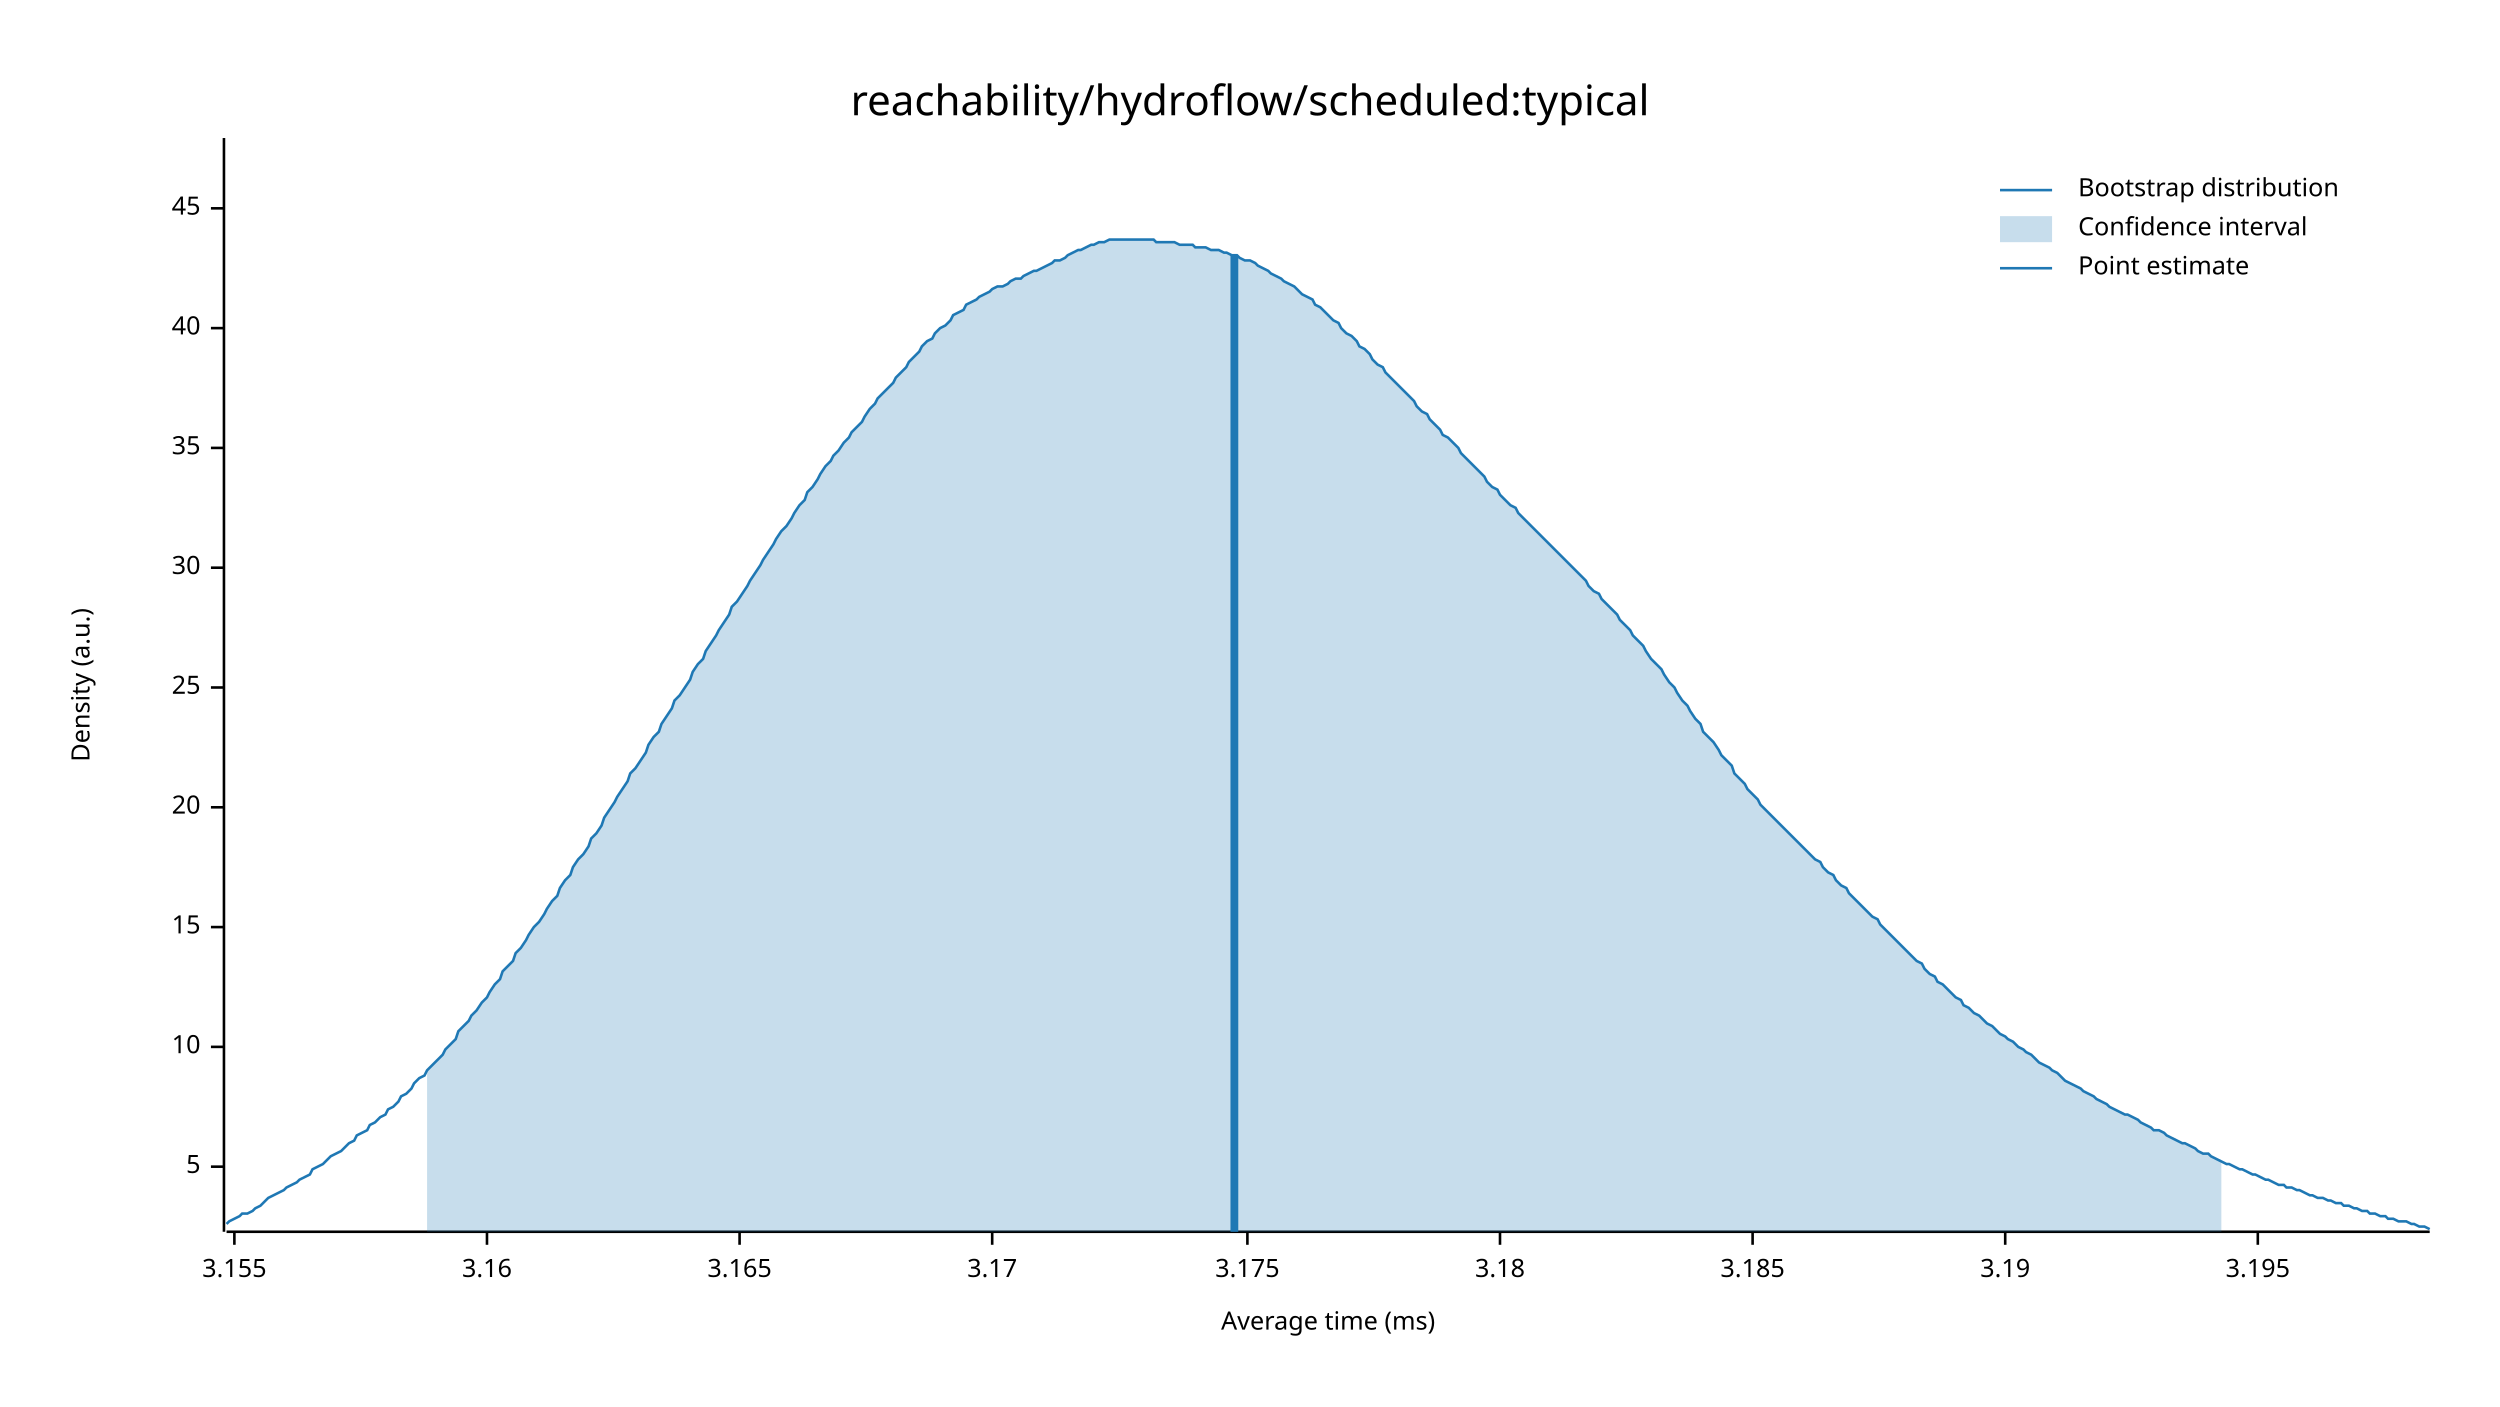
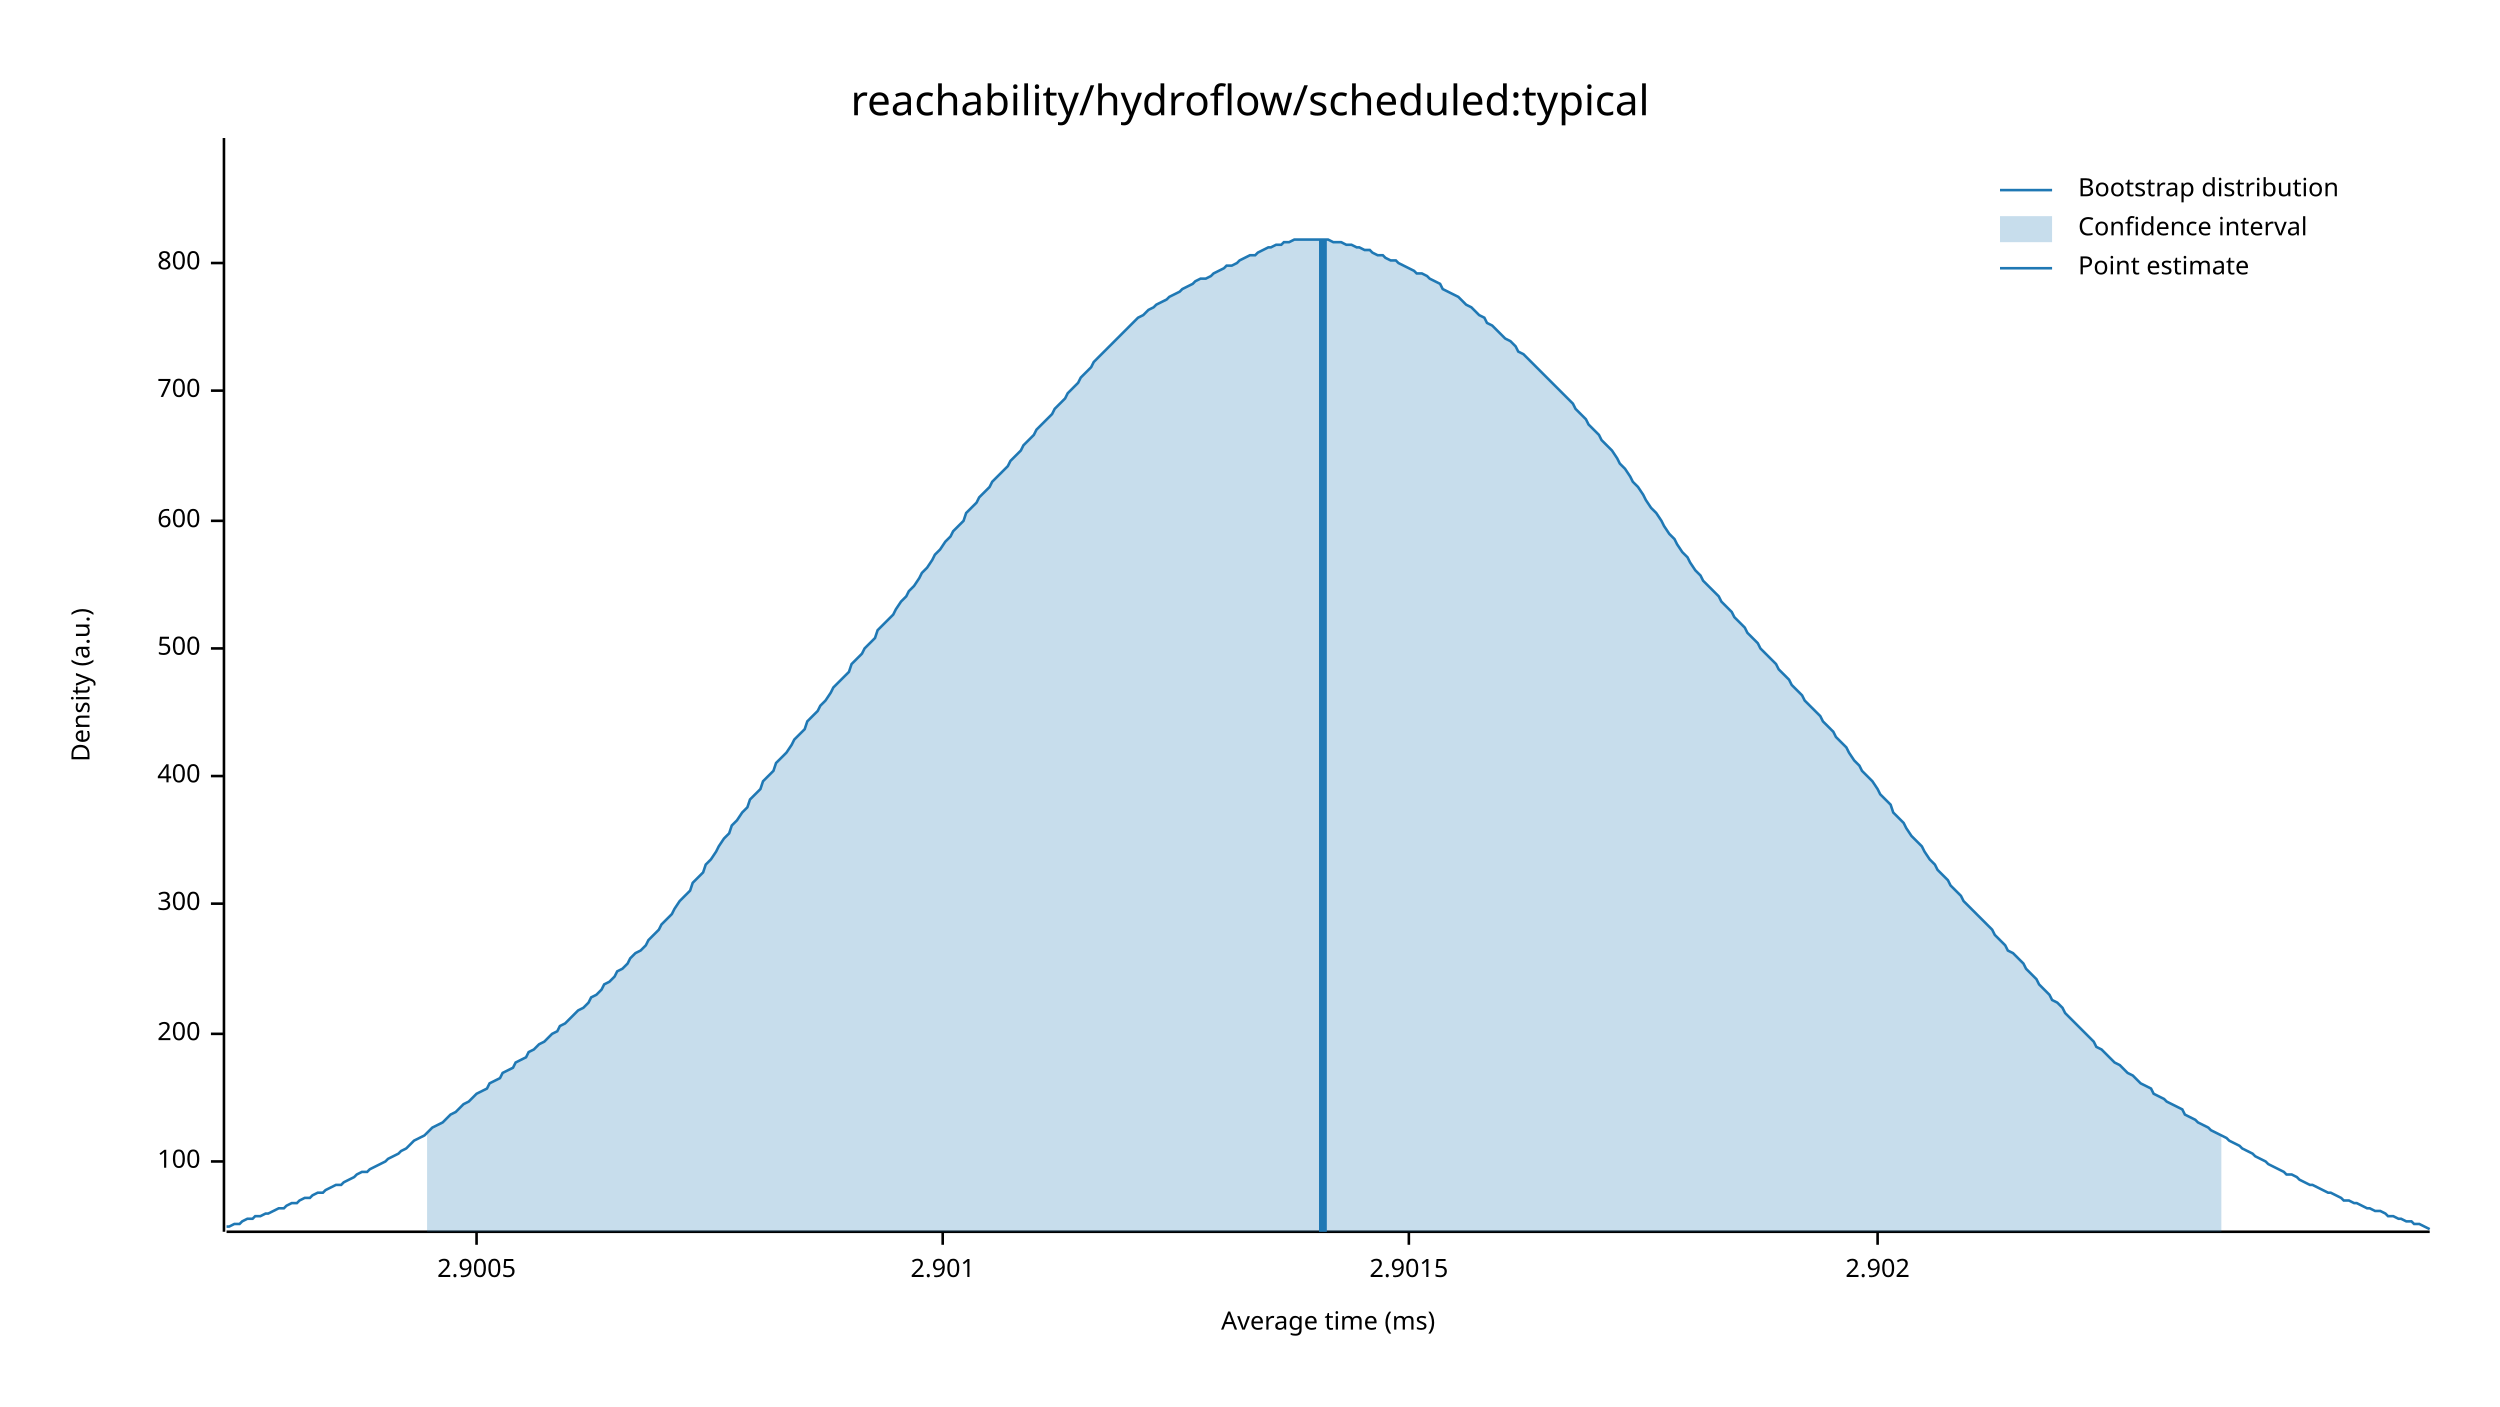
<svg xmlns="http://www.w3.org/2000/svg" width="960" height="540" viewBox="0 0 960 540">
  <text x="480" y="32" dy="0.76em" text-anchor="middle" font-family="sans-serif" font-size="16.129" opacity="1" fill="#000000">
reachability/hydroflow/scheduled:typical
</text>
  <text x="27" y="263" dy="0.76em" text-anchor="middle" font-family="sans-serif" font-size="9.677" opacity="1" fill="#000000" transform="rotate(270, 27, 263)">
Density (a.u.)
</text>
  <text x="510" y="513" dy="-0.5ex" text-anchor="middle" font-family="sans-serif" font-size="9.677" opacity="1" fill="#000000">
Average time (ms)
</text>
  <polyline fill="none" opacity="1" stroke="#000000" stroke-width="1" points="86,53 86,473 " />
-   <text x="77" y="448" dy="0.5ex" text-anchor="end" font-family="sans-serif" font-size="9.677" opacity="1" fill="#000000">
- 5
+   <text x="77" y="446" dy="0.5ex" text-anchor="end" font-family="sans-serif" font-size="9.677" opacity="1" fill="#000000">
+ 100
</text>
-   <polyline fill="none" opacity="1" stroke="#000000" stroke-width="1" points="81,448 86,448 " />
-   <text x="77" y="402" dy="0.5ex" text-anchor="end" font-family="sans-serif" font-size="9.677" opacity="1" fill="#000000">
- 10
+   <polyline fill="none" opacity="1" stroke="#000000" stroke-width="1" points="81,446 86,446 " />
+   <text x="77" y="397" dy="0.5ex" text-anchor="end" font-family="sans-serif" font-size="9.677" opacity="1" fill="#000000">
+ 200
</text>
-   <polyline fill="none" opacity="1" stroke="#000000" stroke-width="1" points="81,402 86,402 " />
-   <text x="77" y="356" dy="0.5ex" text-anchor="end" font-family="sans-serif" font-size="9.677" opacity="1" fill="#000000">
- 15
+   <polyline fill="none" opacity="1" stroke="#000000" stroke-width="1" points="81,397 86,397 " />
+   <text x="77" y="347" dy="0.5ex" text-anchor="end" font-family="sans-serif" font-size="9.677" opacity="1" fill="#000000">
+ 300
</text>
-   <polyline fill="none" opacity="1" stroke="#000000" stroke-width="1" points="81,356 86,356 " />
-   <text x="77" y="310" dy="0.5ex" text-anchor="end" font-family="sans-serif" font-size="9.677" opacity="1" fill="#000000">
- 20
+   <polyline fill="none" opacity="1" stroke="#000000" stroke-width="1" points="81,347 86,347 " />
+   <text x="77" y="298" dy="0.5ex" text-anchor="end" font-family="sans-serif" font-size="9.677" opacity="1" fill="#000000">
+ 400
</text>
-   <polyline fill="none" opacity="1" stroke="#000000" stroke-width="1" points="81,310 86,310 " />
-   <text x="77" y="264" dy="0.5ex" text-anchor="end" font-family="sans-serif" font-size="9.677" opacity="1" fill="#000000">
- 25
+   <polyline fill="none" opacity="1" stroke="#000000" stroke-width="1" points="81,298 86,298 " />
+   <text x="77" y="249" dy="0.5ex" text-anchor="end" font-family="sans-serif" font-size="9.677" opacity="1" fill="#000000">
+ 500
</text>
-   <polyline fill="none" opacity="1" stroke="#000000" stroke-width="1" points="81,264 86,264 " />
-   <text x="77" y="218" dy="0.5ex" text-anchor="end" font-family="sans-serif" font-size="9.677" opacity="1" fill="#000000">
- 30
+   <polyline fill="none" opacity="1" stroke="#000000" stroke-width="1" points="81,249 86,249 " />
+   <text x="77" y="200" dy="0.5ex" text-anchor="end" font-family="sans-serif" font-size="9.677" opacity="1" fill="#000000">
+ 600
</text>
-   <polyline fill="none" opacity="1" stroke="#000000" stroke-width="1" points="81,218 86,218 " />
-   <text x="77" y="172" dy="0.5ex" text-anchor="end" font-family="sans-serif" font-size="9.677" opacity="1" fill="#000000">
- 35
+   <polyline fill="none" opacity="1" stroke="#000000" stroke-width="1" points="81,200 86,200 " />
+   <text x="77" y="150" dy="0.5ex" text-anchor="end" font-family="sans-serif" font-size="9.677" opacity="1" fill="#000000">
+ 700
</text>
-   <polyline fill="none" opacity="1" stroke="#000000" stroke-width="1" points="81,172 86,172 " />
-   <text x="77" y="126" dy="0.5ex" text-anchor="end" font-family="sans-serif" font-size="9.677" opacity="1" fill="#000000">
- 40
+   <polyline fill="none" opacity="1" stroke="#000000" stroke-width="1" points="81,150 86,150 " />
+   <text x="77" y="101" dy="0.5ex" text-anchor="end" font-family="sans-serif" font-size="9.677" opacity="1" fill="#000000">
+ 800
</text>
-   <polyline fill="none" opacity="1" stroke="#000000" stroke-width="1" points="81,126 86,126 " />
-   <text x="77" y="80" dy="0.5ex" text-anchor="end" font-family="sans-serif" font-size="9.677" opacity="1" fill="#000000">
- 45
+   <polyline fill="none" opacity="1" stroke="#000000" stroke-width="1" points="81,101 86,101 " />
+   <polyline fill="none" opacity="1" stroke="#000000" stroke-width="1" points="87,473 933,473 " />
+   <text x="183" y="483" dy="0.76em" text-anchor="middle" font-family="sans-serif" font-size="9.677" opacity="1" fill="#000000">
+ 2.9005
</text>
-   <polyline fill="none" opacity="1" stroke="#000000" stroke-width="1" points="81,80 86,80 " />
-   <polyline fill="none" opacity="1" stroke="#000000" stroke-width="1" points="87,473 933,473 " />
-   <text x="90" y="483" dy="0.76em" text-anchor="middle" font-family="sans-serif" font-size="9.677" opacity="1" fill="#000000">
- 3.155
+   <polyline fill="none" opacity="1" stroke="#000000" stroke-width="1" points="183,473 183,478 " />
+   <text x="362" y="483" dy="0.76em" text-anchor="middle" font-family="sans-serif" font-size="9.677" opacity="1" fill="#000000">
+ 2.901
</text>
-   <polyline fill="none" opacity="1" stroke="#000000" stroke-width="1" points="90,473 90,478 " />
-   <text x="187" y="483" dy="0.76em" text-anchor="middle" font-family="sans-serif" font-size="9.677" opacity="1" fill="#000000">
- 3.16
+   <polyline fill="none" opacity="1" stroke="#000000" stroke-width="1" points="362,473 362,478 " />
+   <text x="541" y="483" dy="0.76em" text-anchor="middle" font-family="sans-serif" font-size="9.677" opacity="1" fill="#000000">
+ 2.9015
</text>
-   <polyline fill="none" opacity="1" stroke="#000000" stroke-width="1" points="187,473 187,478 " />
-   <text x="284" y="483" dy="0.76em" text-anchor="middle" font-family="sans-serif" font-size="9.677" opacity="1" fill="#000000">
- 3.165
+   <polyline fill="none" opacity="1" stroke="#000000" stroke-width="1" points="541,473 541,478 " />
+   <text x="721" y="483" dy="0.76em" text-anchor="middle" font-family="sans-serif" font-size="9.677" opacity="1" fill="#000000">
+ 2.902
</text>
-   <polyline fill="none" opacity="1" stroke="#000000" stroke-width="1" points="284,473 284,478 " />
-   <text x="381" y="483" dy="0.76em" text-anchor="middle" font-family="sans-serif" font-size="9.677" opacity="1" fill="#000000">
- 3.17
- </text>
-   <polyline fill="none" opacity="1" stroke="#000000" stroke-width="1" points="381,473 381,478 " />
-   <text x="479" y="483" dy="0.76em" text-anchor="middle" font-family="sans-serif" font-size="9.677" opacity="1" fill="#000000">
- 3.175
- </text>
-   <polyline fill="none" opacity="1" stroke="#000000" stroke-width="1" points="479,473 479,478 " />
-   <text x="576" y="483" dy="0.76em" text-anchor="middle" font-family="sans-serif" font-size="9.677" opacity="1" fill="#000000">
- 3.18
- </text>
-   <polyline fill="none" opacity="1" stroke="#000000" stroke-width="1" points="576,473 576,478 " />
-   <text x="673" y="483" dy="0.76em" text-anchor="middle" font-family="sans-serif" font-size="9.677" opacity="1" fill="#000000">
- 3.185
- </text>
-   <polyline fill="none" opacity="1" stroke="#000000" stroke-width="1" points="673,473 673,478 " />
-   <text x="770" y="483" dy="0.76em" text-anchor="middle" font-family="sans-serif" font-size="9.677" opacity="1" fill="#000000">
- 3.19
- </text>
-   <polyline fill="none" opacity="1" stroke="#000000" stroke-width="1" points="770,473 770,478 " />
-   <text x="867" y="483" dy="0.76em" text-anchor="middle" font-family="sans-serif" font-size="9.677" opacity="1" fill="#000000">
- 3.195
- </text>
-   <polyline fill="none" opacity="1" stroke="#000000" stroke-width="1" points="867,473 867,478 " />
-   <polyline fill="none" opacity="1" stroke="#1F78B4" stroke-width="1" points="87,470 88,469 90,468 92,467 93,466 95,466 97,465 98,464 100,463 102,461 103,460 105,459 107,458 109,457 110,456 112,455 114,454 115,453 117,452 119,451 120,449 122,448 124,447 125,446 127,444 129,443 131,442 132,441 134,439 136,438 137,436 139,435 141,434 142,432 144,431 146,429 148,428 149,426 151,425 153,423 154,421 156,420 158,418 159,416 161,414 163,413 164,411 166,409 168,407 170,405 171,403 173,401 175,399 176,396 178,394 180,392 181,390 183,388 185,385 187,383 188,381 190,378 192,376 193,373 195,371 197,369 198,366 200,364 202,361 203,359 205,356 207,354 209,351 210,349 212,346 214,344 215,341 217,338 219,336 220,333 222,330 224,328 226,325 227,322 229,320 231,317 232,314 234,311 236,308 237,306 239,303 241,300 242,297 244,295 246,292 248,289 249,286 251,283 253,281 254,278 256,275 258,272 259,269 261,267 263,264 265,261 266,258 268,255 270,253 271,250 273,247 275,244 276,242 278,239 280,236 281,233 283,231 285,228 287,225 288,223 290,220 292,217 293,215 295,212 297,209 298,207 300,204 302,202 304,199 305,197 307,194 309,192 310,189 312,187 314,184 315,182 317,179 319,177 320,175 322,173 324,170 326,168 327,166 329,164 331,162 332,160 334,157 336,155 337,153 339,151 341,149 343,147 344,145 346,143 348,141 349,139 351,137 353,135 354,133 356,131 358,130 359,128 361,126 363,125 365,123 366,121 368,120 370,119 371,117 373,116 375,115 376,114 378,113 380,112 381,111 383,110 385,110 387,109 388,108 390,107 392,107 393,106 395,105 397,104 398,104 400,103 402,102 404,101 405,100 407,100 409,99 410,98 412,97 414,96 415,96 417,95 419,94 420,94 422,93 424,93 426,92 427,92 429,92 431,92 432,92 434,92 436,92 437,92 439,92 441,92 443,92 444,93 446,93 448,93 449,93 451,93 453,94 454,94 456,94 458,94 459,95 461,95 463,95 465,96 466,96 468,96 470,97 471,97 473,98 475,98 476,99 478,100 480,100 482,101 483,102 485,103 487,104 488,105 490,106 492,107 493,108 495,109 497,110 498,111 500,113 502,114 504,115 505,117 507,118 509,120 510,121 512,123 514,124 515,126 517,128 519,129 521,131 522,133 524,134 526,136 527,138 529,140 531,141 532,143 534,145 536,147 537,148 539,150 541,152 543,154 544,156 546,158 548,159 549,161 551,163 553,165 554,167 556,168 558,170 560,172 561,174 563,176 565,178 566,179 568,181 570,183 571,185 573,187 575,188 576,190 578,192 580,194 582,195 583,197 585,199 587,201 588,202 590,204 592,206 593,207 595,209 597,211 599,213 600,214 602,216 604,218 605,219 607,221 609,223 610,225 612,227 614,228 615,230 617,232 619,234 621,236 622,238 624,240 626,242 627,244 629,246 631,248 632,250 634,253 636,255 638,257 639,259 641,262 643,264 644,266 646,269 648,271 649,273 651,276 653,278 654,281 656,283 658,285 660,288 661,290 663,292 665,294 666,297 668,299 670,301 671,303 673,305 675,307 676,309 678,311 680,313 682,315 683,316 685,318 687,320 688,321 690,323 692,325 693,326 695,328 697,330 699,331 700,333 702,335 704,336 705,338 707,340 709,341 710,343 712,345 714,347 715,348 717,350 719,352 721,353 722,355 724,357 726,359 727,360 729,362 731,364 732,365 734,367 736,369 738,370 739,372 741,374 743,375 744,377 746,378 748,380 749,381 751,383 753,384 754,386 756,387 758,389 760,390 761,391 763,393 765,394 766,395 768,397 770,398 771,399 773,400 775,402 777,403 778,404 780,405 782,407 783,408 785,409 787,410 788,411 790,412 792,414 793,415 795,416 797,417 799,418 800,419 802,420 804,421 805,422 807,423 809,424 810,425 812,426 814,427 816,428 817,428 819,429 821,430 822,431 824,432 826,433 827,434 829,434 831,435 832,436 834,437 836,438 838,439 839,439 841,440 843,441 844,442 846,443 848,443 849,444 851,445 853,446 855,447 856,447 858,448 860,449 861,449 863,450 865,451 866,451 868,452 870,453 871,453 873,454 875,455 877,455 878,456 880,456 882,457 883,457 885,458 887,459 888,459 890,460 892,460 894,461 895,461 897,462 899,462 900,463 902,463 904,464 905,464 907,465 909,465 910,466 912,466 914,467 916,467 917,468 919,468 921,469 922,469 924,469 926,470 927,470 929,471 931,471 933,472 " />
-   <polygon opacity="0.25" fill="#1F78B4" points="164,411 166,409 168,407 170,405 171,403 173,401 175,399 176,396 178,394 180,392 181,390 183,388 185,385 187,383 188,381 190,378 192,376 193,373 195,371 197,369 198,366 200,364 202,361 203,359 205,356 207,354 209,351 210,349 212,346 214,344 215,341 217,338 219,336 220,333 222,330 224,328 226,325 227,322 229,320 231,317 232,314 234,311 236,308 237,306 239,303 241,300 242,297 244,295 246,292 248,289 249,286 251,283 253,281 254,278 256,275 258,272 259,269 261,267 263,264 265,261 266,258 268,255 270,253 271,250 273,247 275,244 276,242 278,239 280,236 281,233 283,231 285,228 287,225 288,223 290,220 292,217 293,215 295,212 297,209 298,207 300,204 302,202 304,199 305,197 307,194 309,192 310,189 312,187 314,184 315,182 317,179 319,177 320,175 322,173 324,170 326,168 327,166 329,164 331,162 332,160 334,157 336,155 337,153 339,151 341,149 343,147 344,145 346,143 348,141 349,139 351,137 353,135 354,133 356,131 358,130 359,128 361,126 363,125 365,123 366,121 368,120 370,119 371,117 373,116 375,115 376,114 378,113 380,112 381,111 383,110 385,110 387,109 388,108 390,107 392,107 393,106 395,105 397,104 398,104 400,103 402,102 404,101 405,100 407,100 409,99 410,98 412,97 414,96 415,96 417,95 419,94 420,94 422,93 424,93 426,92 427,92 429,92 431,92 432,92 434,92 436,92 437,92 439,92 441,92 443,92 444,93 446,93 448,93 449,93 451,93 453,94 454,94 456,94 458,94 459,95 461,95 463,95 465,96 466,96 468,96 470,97 471,97 473,98 475,98 476,99 478,100 480,100 482,101 483,102 485,103 487,104 488,105 490,106 492,107 493,108 495,109 497,110 498,111 500,113 502,114 504,115 505,117 507,118 509,120 510,121 512,123 514,124 515,126 517,128 519,129 521,131 522,133 524,134 526,136 527,138 529,140 531,141 532,143 534,145 536,147 537,148 539,150 541,152 543,154 544,156 546,158 548,159 549,161 551,163 553,165 554,167 556,168 558,170 560,172 561,174 563,176 565,178 566,179 568,181 570,183 571,185 573,187 575,188 576,190 578,192 580,194 582,195 583,197 585,199 587,201 588,202 590,204 592,206 593,207 595,209 597,211 599,213 600,214 602,216 604,218 605,219 607,221 609,223 610,225 612,227 614,228 615,230 617,232 619,234 621,236 622,238 624,240 626,242 627,244 629,246 631,248 632,250 634,253 636,255 638,257 639,259 641,262 643,264 644,266 646,269 648,271 649,273 651,276 653,278 654,281 656,283 658,285 660,288 661,290 663,292 665,294 666,297 668,299 670,301 671,303 673,305 675,307 676,309 678,311 680,313 682,315 683,316 685,318 687,320 688,321 690,323 692,325 693,326 695,328 697,330 699,331 700,333 702,335 704,336 705,338 707,340 709,341 710,343 712,345 714,347 715,348 717,350 719,352 721,353 722,355 724,357 726,359 727,360 729,362 731,364 732,365 734,367 736,369 738,370 739,372 741,374 743,375 744,377 746,378 748,380 749,381 751,383 753,384 754,386 756,387 758,389 760,390 761,391 763,393 765,394 766,395 768,397 770,398 771,399 773,400 775,402 777,403 778,404 780,405 782,407 783,408 785,409 787,410 788,411 790,412 792,414 793,415 795,416 797,417 799,418 800,419 802,420 804,421 805,422 807,423 809,424 810,425 812,426 814,427 816,428 817,428 819,429 821,430 822,431 824,432 826,433 827,434 829,434 831,435 832,436 834,437 836,438 838,439 839,439 841,440 843,441 844,442 846,443 848,443 849,444 851,445 853,446 853,473 164,473 " />
-   <polyline fill="none" opacity="1" stroke="#1F78B4" stroke-width="3" points="474,473 474,98 " />
+   <polyline fill="none" opacity="1" stroke="#000000" stroke-width="1" points="721,473 721,478 " />
+   <polyline fill="none" opacity="1" stroke="#1F78B4" stroke-width="1" points="87,471 88,471 90,470 92,470 93,469 95,468 97,468 98,467 100,467 102,466 103,466 105,465 107,464 109,464 110,463 112,462 114,462 115,461 117,460 119,460 120,459 122,458 124,458 125,457 127,456 129,455 131,455 132,454 134,453 136,452 137,451 139,450 141,450 142,449 144,448 146,447 148,446 149,445 151,444 153,443 154,442 156,441 158,439 159,438 161,437 163,436 164,435 166,433 168,432 170,431 171,430 173,428 175,427 176,426 178,424 180,423 181,422 183,420 185,419 187,418 188,416 190,415 192,414 193,412 195,411 197,410 198,408 200,407 202,406 203,404 205,403 207,401 209,400 210,399 212,397 214,396 215,394 217,393 219,391 220,390 222,388 224,387 226,385 227,383 229,382 231,380 232,378 234,377 236,375 237,373 239,372 241,370 242,368 244,366 246,365 248,363 249,361 251,359 253,357 254,355 256,353 258,351 259,349 261,346 263,344 265,342 266,339 268,337 270,335 271,332 273,330 275,327 276,325 278,322 280,320 281,317 283,315 285,312 287,310 288,307 290,305 292,303 293,300 295,298 297,296 298,293 300,291 302,289 304,286 305,284 307,282 309,280 310,277 312,275 314,273 315,271 317,269 319,266 320,264 322,262 324,260 326,258 327,255 329,253 331,251 332,249 334,247 336,245 337,242 339,240 341,238 343,236 344,234 346,231 348,229 349,227 351,225 353,222 354,220 356,218 358,215 359,213 361,211 363,208 365,206 366,204 368,202 370,200 371,197 373,195 375,193 376,191 378,189 380,187 381,185 383,183 385,181 387,179 388,177 390,175 392,173 393,171 395,169 397,167 398,165 400,163 402,161 404,159 405,157 407,155 409,153 410,151 412,149 414,147 415,145 417,143 419,141 420,139 422,137 424,135 426,133 427,132 429,130 431,128 432,127 434,125 436,123 437,122 439,121 441,119 443,118 444,117 446,116 448,115 449,114 451,113 453,112 454,111 456,110 458,109 459,108 461,107 463,107 465,106 466,105 468,104 470,103 471,102 473,102 475,101 476,100 478,99 480,98 482,98 483,97 485,96 487,95 488,95 490,94 492,94 493,93 495,93 497,92 498,92 500,92 502,92 504,92 505,92 507,92 509,92 510,92 512,93 514,93 515,93 517,94 519,94 521,95 522,95 524,96 526,96 527,97 529,98 531,98 532,99 534,100 536,100 537,101 539,102 541,103 543,104 544,105 546,105 548,106 549,107 551,108 553,109 554,111 556,112 558,113 560,114 561,115 563,117 565,118 566,119 568,121 570,122 571,124 573,125 575,127 576,128 578,130 580,131 582,133 583,135 585,136 587,138 588,139 590,141 592,143 593,144 595,146 597,148 599,150 600,151 602,153 604,155 605,157 607,159 609,161 610,163 612,165 614,167 615,169 617,171 619,173 621,176 622,178 624,180 626,183 627,185 629,187 631,190 632,192 634,195 636,197 638,200 639,202 641,205 643,207 644,209 646,212 648,214 649,216 651,219 653,221 654,223 656,225 658,227 660,229 661,231 663,233 665,235 666,237 668,239 670,241 671,243 673,245 675,247 676,249 678,251 680,253 682,255 683,257 685,259 687,261 688,263 690,265 692,267 693,269 695,271 697,273 699,275 700,277 702,279 704,281 705,283 707,285 709,287 710,289 712,292 714,294 715,296 717,298 719,300 721,303 722,305 724,307 726,309 727,312 729,314 731,316 732,318 734,321 736,323 738,325 739,327 741,330 743,332 744,334 746,336 748,338 749,340 751,342 753,344 754,346 756,348 758,350 760,352 761,353 763,355 765,357 766,359 768,361 770,363 771,365 773,366 775,368 777,370 778,372 780,374 782,376 783,378 785,380 787,382 788,384 790,385 792,387 793,389 795,391 797,393 799,395 800,396 802,398 804,400 805,402 807,403 809,405 810,406 812,408 814,409 816,411 817,412 819,413 821,415 822,416 824,417 826,418 827,420 829,421 831,422 832,423 834,424 836,425 838,426 839,428 841,429 843,430 844,431 846,432 848,433 849,434 851,435 853,436 855,437 856,438 858,439 860,440 861,441 863,442 865,443 866,444 868,445 870,446 871,447 873,448 875,449 877,450 878,451 880,451 882,452 883,453 885,454 887,455 888,455 890,456 892,457 894,458 895,458 897,459 899,460 900,461 902,461 904,462 905,462 907,463 909,464 910,464 912,465 914,465 916,466 917,467 919,467 921,468 922,468 924,469 926,469 927,470 929,470 931,471 933,472 " />
+   <polygon opacity="0.25" fill="#1F78B4" points="164,435 166,433 168,432 170,431 171,430 173,428 175,427 176,426 178,424 180,423 181,422 183,420 185,419 187,418 188,416 190,415 192,414 193,412 195,411 197,410 198,408 200,407 202,406 203,404 205,403 207,401 209,400 210,399 212,397 214,396 215,394 217,393 219,391 220,390 222,388 224,387 226,385 227,383 229,382 231,380 232,378 234,377 236,375 237,373 239,372 241,370 242,368 244,366 246,365 248,363 249,361 251,359 253,357 254,355 256,353 258,351 259,349 261,346 263,344 265,342 266,339 268,337 270,335 271,332 273,330 275,327 276,325 278,322 280,320 281,317 283,315 285,312 287,310 288,307 290,305 292,303 293,300 295,298 297,296 298,293 300,291 302,289 304,286 305,284 307,282 309,280 310,277 312,275 314,273 315,271 317,269 319,266 320,264 322,262 324,260 326,258 327,255 329,253 331,251 332,249 334,247 336,245 337,242 339,240 341,238 343,236 344,234 346,231 348,229 349,227 351,225 353,222 354,220 356,218 358,215 359,213 361,211 363,208 365,206 366,204 368,202 370,200 371,197 373,195 375,193 376,191 378,189 380,187 381,185 383,183 385,181 387,179 388,177 390,175 392,173 393,171 395,169 397,167 398,165 400,163 402,161 404,159 405,157 407,155 409,153 410,151 412,149 414,147 415,145 417,143 419,141 420,139 422,137 424,135 426,133 427,132 429,130 431,128 432,127 434,125 436,123 437,122 439,121 441,119 443,118 444,117 446,116 448,115 449,114 451,113 453,112 454,111 456,110 458,109 459,108 461,107 463,107 465,106 466,105 468,104 470,103 471,102 473,102 475,101 476,100 478,99 480,98 482,98 483,97 485,96 487,95 488,95 490,94 492,94 493,93 495,93 497,92 498,92 500,92 502,92 504,92 505,92 507,92 509,92 510,92 512,93 514,93 515,93 517,94 519,94 521,95 522,95 524,96 526,96 527,97 529,98 531,98 532,99 534,100 536,100 537,101 539,102 541,103 543,104 544,105 546,105 548,106 549,107 551,108 553,109 554,111 556,112 558,113 560,114 561,115 563,117 565,118 566,119 568,121 570,122 571,124 573,125 575,127 576,128 578,130 580,131 582,133 583,135 585,136 587,138 588,139 590,141 592,143 593,144 595,146 597,148 599,150 600,151 602,153 604,155 605,157 607,159 609,161 610,163 612,165 614,167 615,169 617,171 619,173 621,176 622,178 624,180 626,183 627,185 629,187 631,190 632,192 634,195 636,197 638,200 639,202 641,205 643,207 644,209 646,212 648,214 649,216 651,219 653,221 654,223 656,225 658,227 660,229 661,231 663,233 665,235 666,237 668,239 670,241 671,243 673,245 675,247 676,249 678,251 680,253 682,255 683,257 685,259 687,261 688,263 690,265 692,267 693,269 695,271 697,273 699,275 700,277 702,279 704,281 705,283 707,285 709,287 710,289 712,292 714,294 715,296 717,298 719,300 721,303 722,305 724,307 726,309 727,312 729,314 731,316 732,318 734,321 736,323 738,325 739,327 741,330 743,332 744,334 746,336 748,338 749,340 751,342 753,344 754,346 756,348 758,350 760,352 761,353 763,355 765,357 766,359 768,361 770,363 771,365 773,366 775,368 777,370 778,372 780,374 782,376 783,378 785,380 787,382 788,384 790,385 792,387 793,389 795,391 797,393 799,395 800,396 802,398 804,400 805,402 807,403 809,405 810,406 812,408 814,409 816,411 817,412 819,413 821,415 822,416 824,417 826,418 827,420 829,421 831,422 832,423 834,424 836,425 838,426 839,428 841,429 843,430 844,431 846,432 848,433 849,434 851,435 853,436 853,473 164,473 " />
+   <polyline fill="none" opacity="1" stroke="#1F78B4" stroke-width="3" points="508,473 508,92 " />
  <text x="798" y="68" dy="0.76em" text-anchor="start" font-family="sans-serif" font-size="9.677" opacity="1" fill="#000000">
Bootstrap distribution
</text>
  <text x="798" y="83" dy="0.76em" text-anchor="start" font-family="sans-serif" font-size="9.677" opacity="1" fill="#000000">
Confidence interval
</text>
  <text x="798" y="98" dy="0.76em" text-anchor="start" font-family="sans-serif" font-size="9.677" opacity="1" fill="#000000">
Point estimate
</text>
  <polyline fill="none" opacity="1" stroke="#1F78B4" stroke-width="1" points="768,73 788,73 " />
  <rect x="768" y="83" width="20" height="10" opacity="0.25" fill="#1F78B4" stroke="none" />
  <polyline fill="none" opacity="1" stroke="#1F78B4" stroke-width="1" points="768,103 788,103 " />
</svg>
